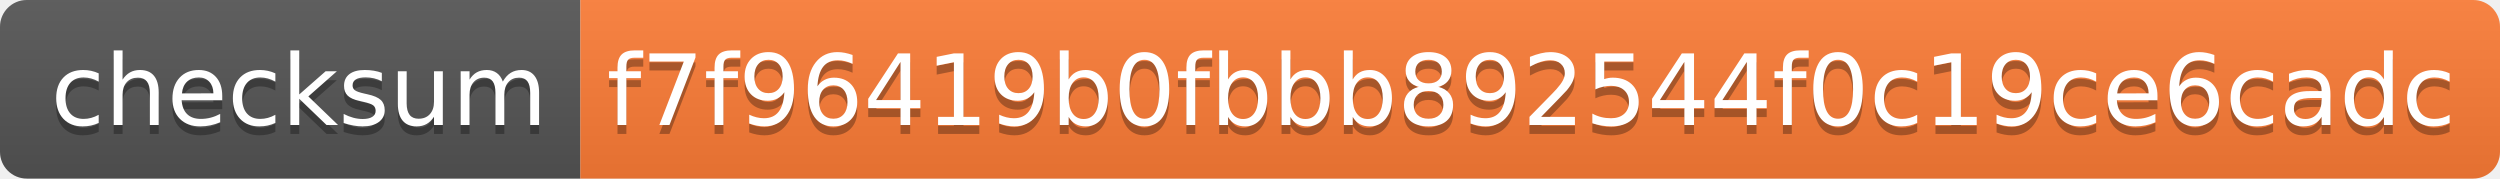
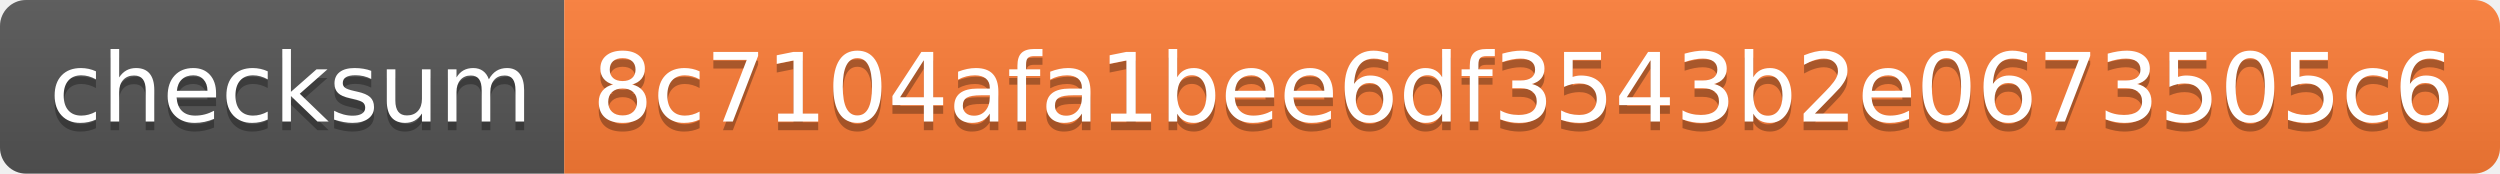
- <svg xmlns="http://www.w3.org/2000/svg" width="280" height="20" role="img" aria-label="checksum: f7f96419b0fbbb892544f0c19ce6cadc">
+ <svg xmlns="http://www.w3.org/2000/svg" width="288" height="20" role="img" aria-label="checksum: 8c7104afa1bee6df3543b2e0673505c6">
  <linearGradient id="s" x2="0" y2="100%">
    <stop offset="0" stop-color="#bbb" stop-opacity=".1" />
    <stop offset="1" stop-opacity=".1" />
  </linearGradient>
  <clipPath id="r">
-     <rect width="280" height="20" rx="3" fill="#fff" />
+     <rect width="288" height="20" rx="3" fill="#fff" />
  </clipPath>
  <g clip-path="url(#r)">
    <rect width="65" height="20" fill="#555" />
-     <rect x="65" width="215" height="20" fill="#fe7d37" />
-     <rect width="280" height="20" fill="url(#s)" />
+     <rect x="65" width="223" height="20" fill="#fe7d37" />
+     <rect width="288" height="20" fill="url(#s)" />
  </g>
  <g fill="#fff" text-anchor="middle" font-family="Verdana,Geneva,DejaVu Sans,sans-serif" text-rendering="geometricPrecision" font-size="110">
    <text aria-hidden="true" x="335" y="150" fill="#010101" fill-opacity=".3" transform="scale(.1)" textLength="550">checksum</text>
    <text x="335" y="140" transform="scale(.1)" fill="#fff" textLength="550">checksum</text>
-     <text aria-hidden="true" x="1715" y="150" fill="#010101" fill-opacity=".3" transform="scale(.1)" textLength="2050">f7f96419b0fbbb892544f0c19ce6cadc</text>
-     <text x="1715" y="140" transform="scale(.1)" fill="#fff" textLength="2050">f7f96419b0fbbb892544f0c19ce6cadc</text>
+     <text aria-hidden="true" x="1755" y="150" fill="#010101" fill-opacity=".3" transform="scale(.1)" textLength="2130">8c7104afa1bee6df3543b2e0673505c6</text>
+     <text x="1755" y="140" transform="scale(.1)" fill="#fff" textLength="2130">8c7104afa1bee6df3543b2e0673505c6</text>
  </g>
</svg>
